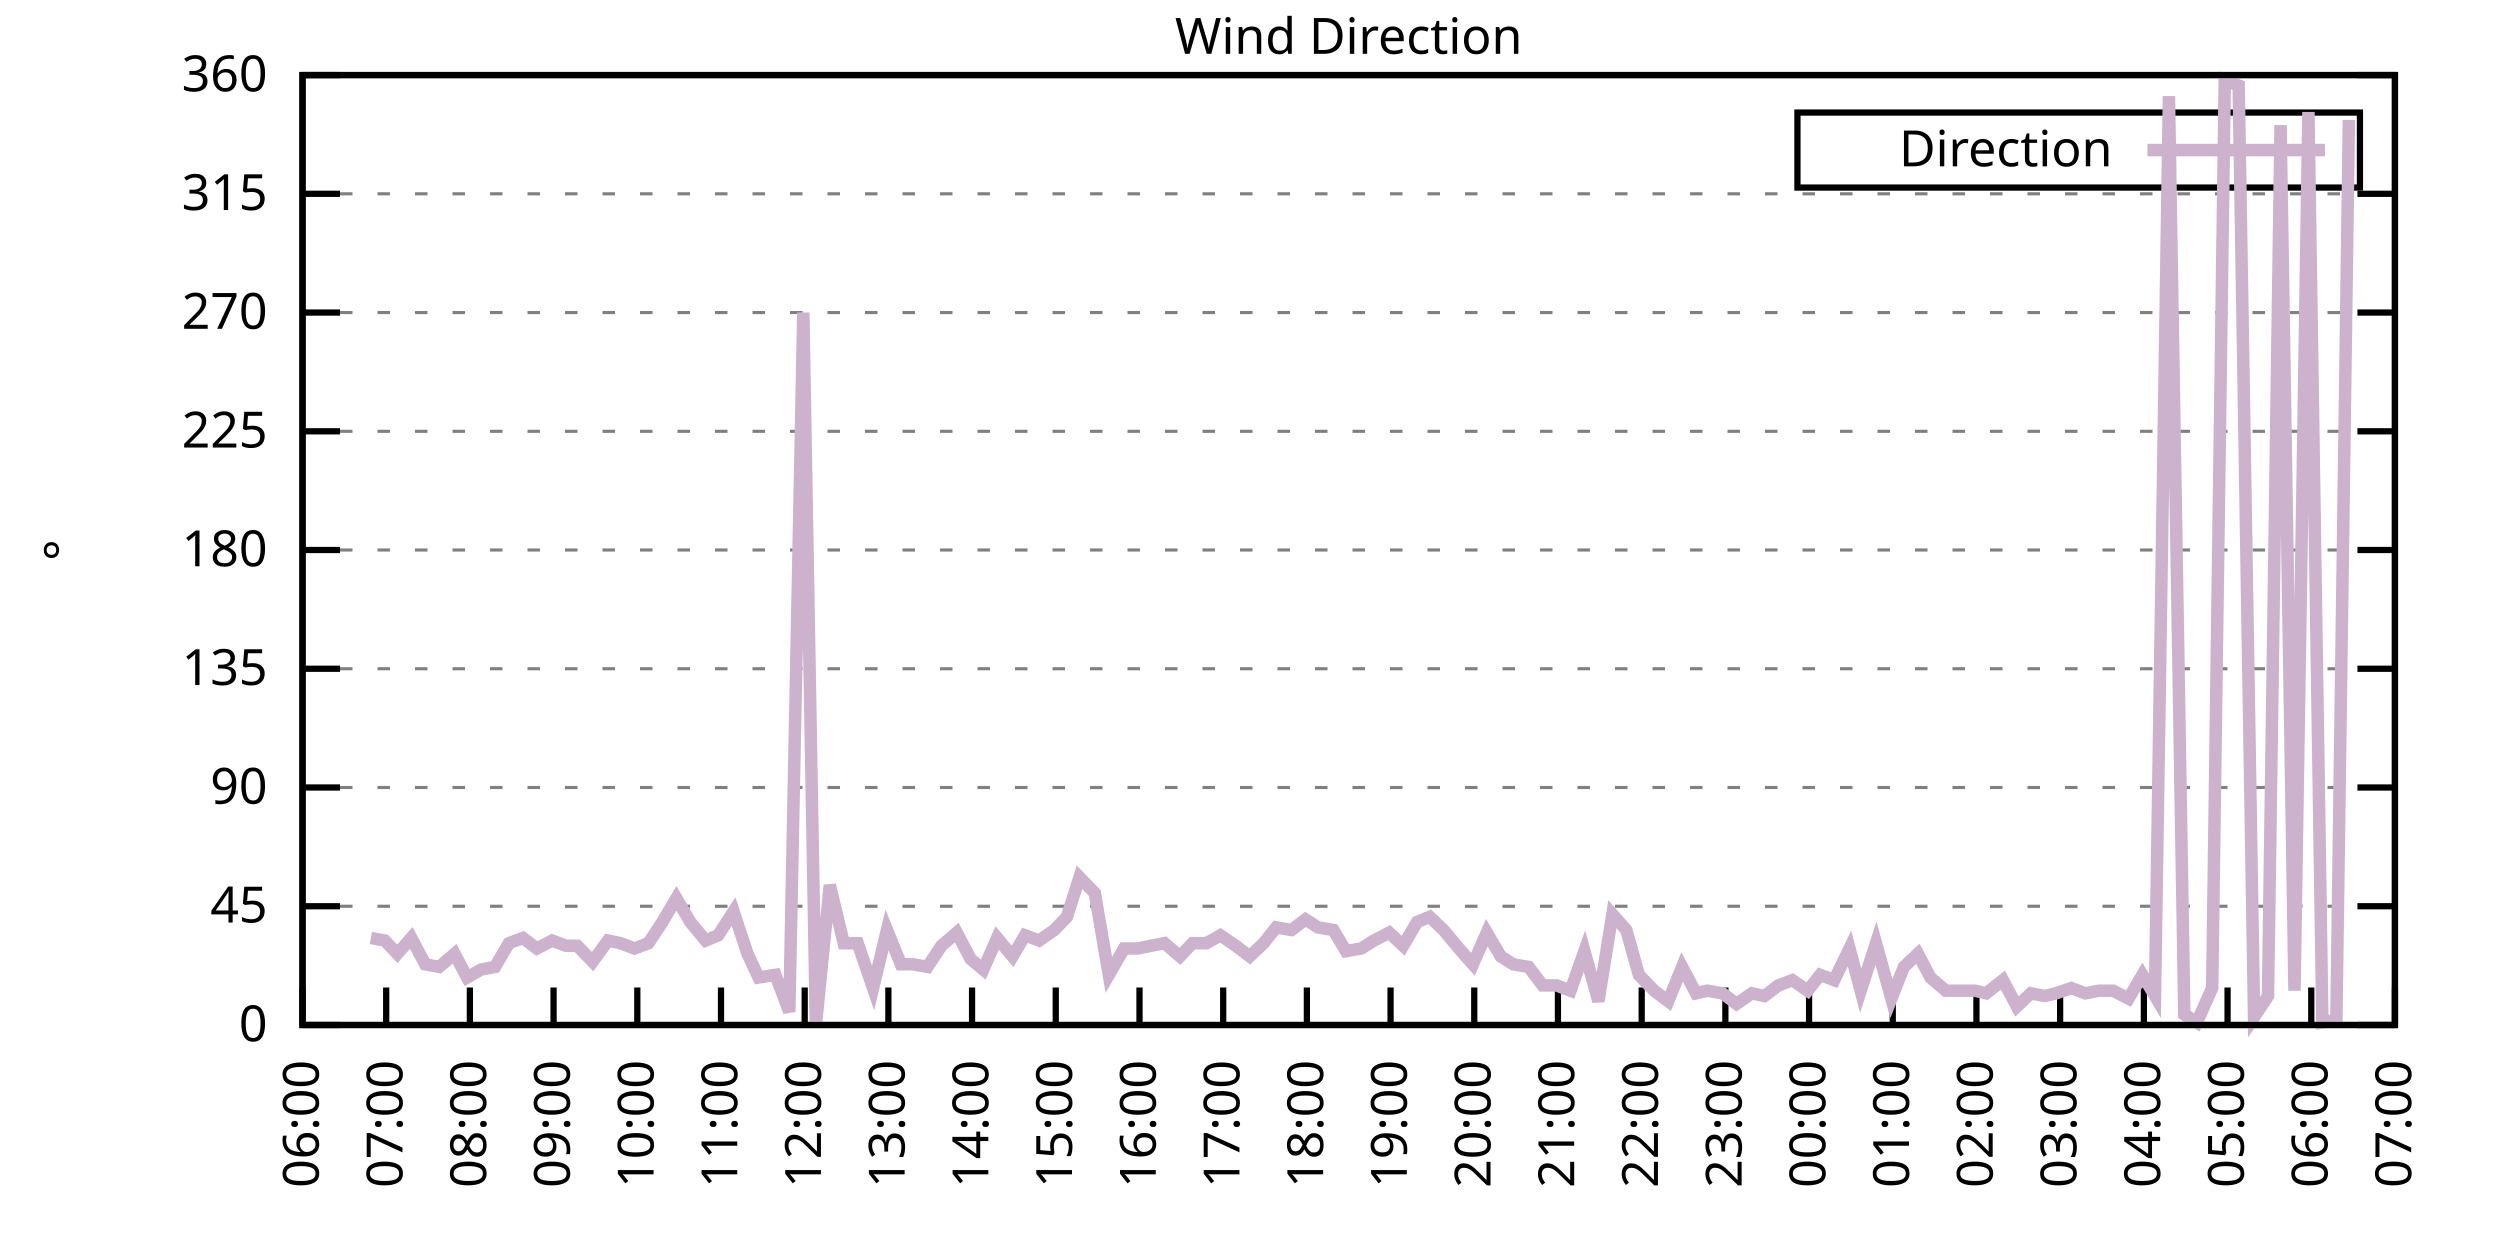
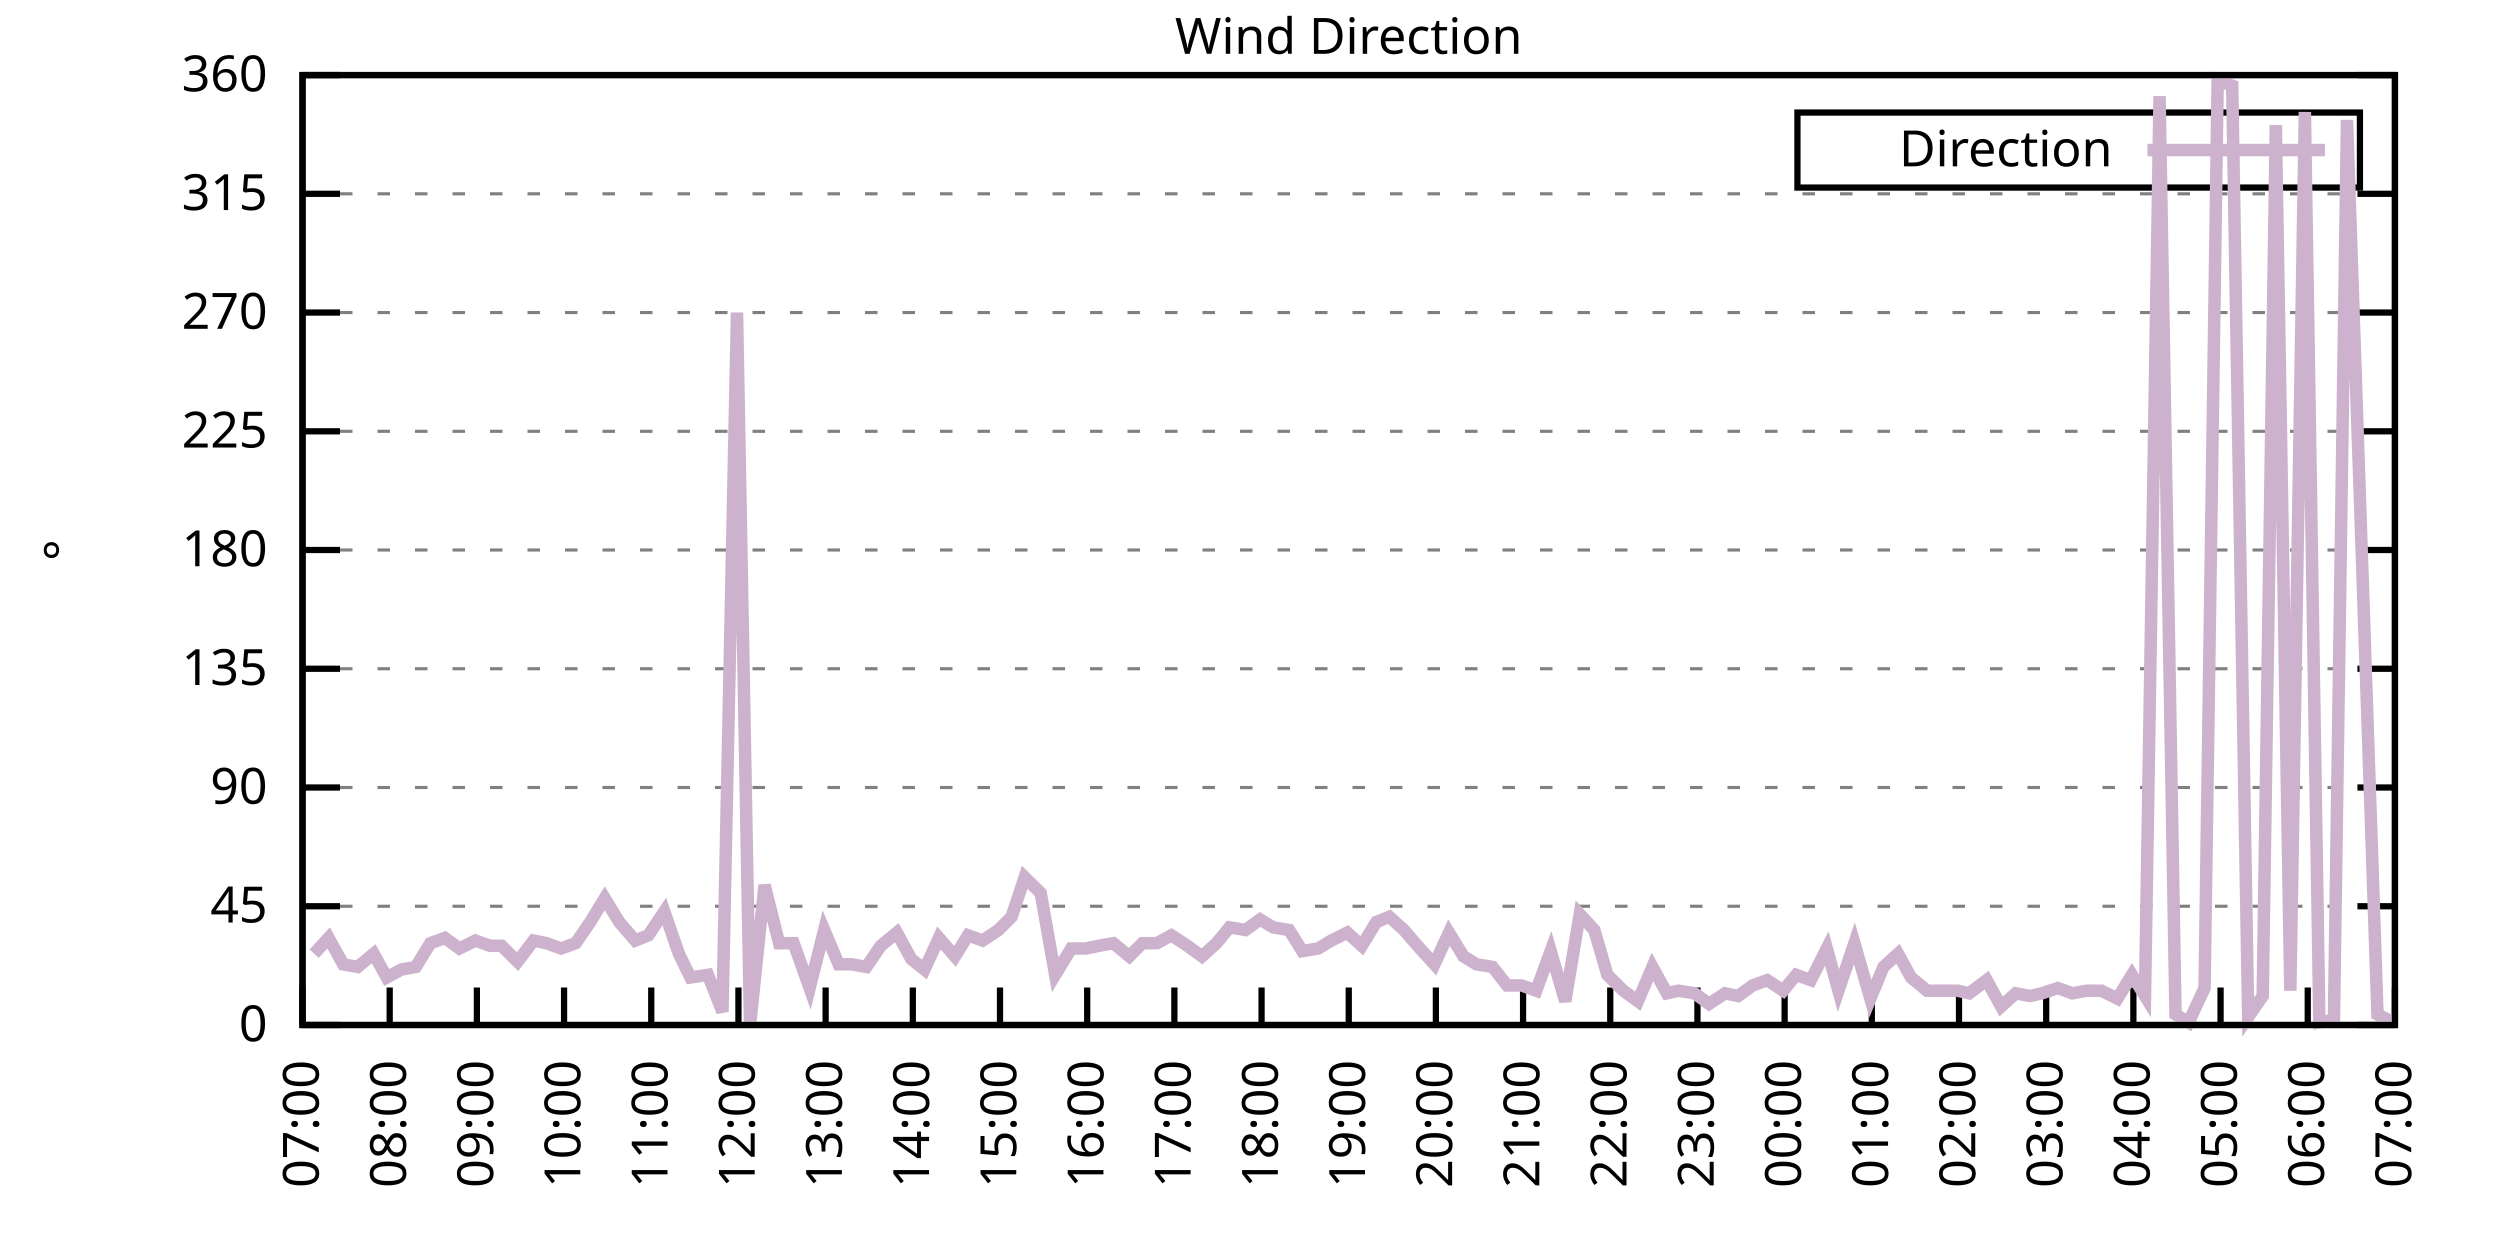
<svg xmlns="http://www.w3.org/2000/svg" xmlns:xlink="http://www.w3.org/1999/xlink" width="400" height="200" viewBox="0 0 400 200">
  <g id="gnuplot_canvas">
    <rect x="0" y="0" width="400" height="200" fill="none" />
    <defs>
      <circle id="gpDot" r="0.5" stroke-width="0.5" stroke="currentColor" />
      <path id="gpPt0" stroke-width="0.333" stroke="currentColor" d="M-1,0 h2 M0,-1 v2" />
      <path id="gpPt1" stroke-width="0.333" stroke="currentColor" d="M-1,-1 L1,1 M1,-1 L-1,1" />
      <path id="gpPt2" stroke-width="0.333" stroke="currentColor" d="M-1,0 L1,0 M0,-1 L0,1 M-1,-1 L1,1 M-1,1 L1,-1" />
      <rect id="gpPt3" stroke-width="0.333" stroke="currentColor" x="-1" y="-1" width="2" height="2" />
      <rect id="gpPt4" stroke-width="0.333" stroke="currentColor" fill="currentColor" x="-1" y="-1" width="2" height="2" />
      <circle id="gpPt5" stroke-width="0.333" stroke="currentColor" cx="0" cy="0" r="1" />
      <use xlink:href="#gpPt5" id="gpPt6" fill="currentColor" stroke="none" />
      <path id="gpPt7" stroke-width="0.333" stroke="currentColor" d="M0,-1.33 L-1.33,0.67 L1.33,0.67 z" />
      <use xlink:href="#gpPt7" id="gpPt8" fill="currentColor" stroke="none" />
      <use xlink:href="#gpPt7" id="gpPt9" stroke="currentColor" transform="rotate(180)" />
      <use xlink:href="#gpPt9" id="gpPt10" fill="currentColor" stroke="none" />
      <use xlink:href="#gpPt3" id="gpPt11" stroke="currentColor" transform="rotate(45)" />
      <use xlink:href="#gpPt11" id="gpPt12" fill="currentColor" stroke="none" />
      <path id="gpPt13" stroke-width="0.333" stroke="currentColor" d="M0,1.330 L1.265,0.411 L0.782,-1.067 L-0.782,-1.076 L-1.265,0.411 z" />
      <use xlink:href="#gpPt13" id="gpPt14" fill="currentColor" stroke="none" />
      <filter id="textbox" filterUnits="objectBoundingBox" x="0" y="0" height="1" width="1">
        <feFlood flood-color="white" flood-opacity="1" result="bgnd" />
        <feComposite in="SourceGraphic" in2="bgnd" operator="atop" />
      </filter>
      <filter id="greybox" filterUnits="objectBoundingBox" x="0" y="0" height="1" width="1">
        <feFlood flood-color="lightgrey" flood-opacity="1" result="grey" />
        <feComposite in="SourceGraphic" in2="grey" operator="atop" />
      </filter>
    </defs>
    <g fill="none" color="white" stroke="currentColor" stroke-width="1.00" stroke-linecap="butt" stroke-linejoin="miter">
</g>
    <g fill="none" color="black" stroke="currentColor" stroke-width="1.00" stroke-linecap="butt" stroke-linejoin="miter">
      <g stroke="none" shape-rendering="crispEdges">
        <polygon fill="rgb(255, 255, 255)" points="48.40,164.00 383.18,164.00 383.18,12.02 48.40,12.02 " />
      </g>
    </g>
    <g fill="none" color="black" stroke="currentColor" stroke-width="1.00" stroke-linecap="butt" stroke-linejoin="miter">
</g>
    <g fill="none" color="black" stroke="black" stroke-width="0.50" stroke-linecap="butt" stroke-linejoin="miter">
</g>
    <g fill="none" color="gray" stroke="currentColor" stroke-width="0.50" stroke-linecap="butt" stroke-linejoin="miter">
      <path stroke="gray" stroke-dasharray="2,4" class="gridline" d="M48.40,164.00 L383.19,164.00  " />
    </g>
    <g fill="none" color="gray" stroke="gray" stroke-width="1.00" stroke-linecap="butt" stroke-linejoin="miter">
</g>
    <g fill="none" color="black" stroke="currentColor" stroke-width="1.00" stroke-linecap="butt" stroke-linejoin="miter">
      <path stroke="black" d="M48.40,164.00 L54.40,164.00 M383.19,164.00 L377.19,164.00  " />
      <g transform="translate(42.80,166.60)" stroke="none" fill="black" font-family="Sans" font-size="8.00" text-anchor="end">
        <text>
          <tspan font-family="Sans"> 0</tspan>
        </text>
      </g>
    </g>
    <g fill="none" color="black" stroke="currentColor" stroke-width="1.00" stroke-linecap="butt" stroke-linejoin="miter">
</g>
    <g fill="none" color="black" stroke="black" stroke-width="0.50" stroke-linecap="butt" stroke-linejoin="miter">
</g>
    <g fill="none" color="gray" stroke="currentColor" stroke-width="0.50" stroke-linecap="butt" stroke-linejoin="miter">
      <path stroke="gray" stroke-dasharray="2,4" class="gridline" d="M48.40,145.00 L383.19,145.00  " />
    </g>
    <g fill="none" color="gray" stroke="gray" stroke-width="1.00" stroke-linecap="butt" stroke-linejoin="miter">
</g>
    <g fill="none" color="black" stroke="currentColor" stroke-width="1.00" stroke-linecap="butt" stroke-linejoin="miter">
      <path stroke="black" d="M48.40,145.00 L54.40,145.00 M383.19,145.00 L377.19,145.00  " />
      <g transform="translate(42.80,147.60)" stroke="none" fill="black" font-family="Sans" font-size="8.00" text-anchor="end">
        <text>
          <tspan font-family="Sans"> 45</tspan>
        </text>
      </g>
    </g>
    <g fill="none" color="black" stroke="currentColor" stroke-width="1.00" stroke-linecap="butt" stroke-linejoin="miter">
</g>
    <g fill="none" color="black" stroke="black" stroke-width="0.50" stroke-linecap="butt" stroke-linejoin="miter">
</g>
    <g fill="none" color="gray" stroke="currentColor" stroke-width="0.50" stroke-linecap="butt" stroke-linejoin="miter">
      <path stroke="gray" stroke-dasharray="2,4" class="gridline" d="M48.40,126.00 L383.19,126.00  " />
    </g>
    <g fill="none" color="gray" stroke="gray" stroke-width="1.00" stroke-linecap="butt" stroke-linejoin="miter">
</g>
    <g fill="none" color="black" stroke="currentColor" stroke-width="1.00" stroke-linecap="butt" stroke-linejoin="miter">
      <path stroke="black" d="M48.40,126.00 L54.40,126.00 M383.19,126.00 L377.19,126.00  " />
      <g transform="translate(42.80,128.60)" stroke="none" fill="black" font-family="Sans" font-size="8.00" text-anchor="end">
        <text>
          <tspan font-family="Sans"> 90</tspan>
        </text>
      </g>
    </g>
    <g fill="none" color="black" stroke="currentColor" stroke-width="1.00" stroke-linecap="butt" stroke-linejoin="miter">
</g>
    <g fill="none" color="black" stroke="black" stroke-width="0.50" stroke-linecap="butt" stroke-linejoin="miter">
</g>
    <g fill="none" color="gray" stroke="currentColor" stroke-width="0.50" stroke-linecap="butt" stroke-linejoin="miter">
      <path stroke="gray" stroke-dasharray="2,4" class="gridline" d="M48.40,107.00 L383.19,107.00  " />
    </g>
    <g fill="none" color="gray" stroke="gray" stroke-width="1.00" stroke-linecap="butt" stroke-linejoin="miter">
</g>
    <g fill="none" color="black" stroke="currentColor" stroke-width="1.00" stroke-linecap="butt" stroke-linejoin="miter">
      <path stroke="black" d="M48.40,107.00 L54.40,107.00 M383.19,107.00 L377.19,107.00  " />
      <g transform="translate(42.80,109.60)" stroke="none" fill="black" font-family="Sans" font-size="8.00" text-anchor="end">
        <text>
          <tspan font-family="Sans"> 135</tspan>
        </text>
      </g>
    </g>
    <g fill="none" color="black" stroke="currentColor" stroke-width="1.00" stroke-linecap="butt" stroke-linejoin="miter">
</g>
    <g fill="none" color="black" stroke="black" stroke-width="0.50" stroke-linecap="butt" stroke-linejoin="miter">
</g>
    <g fill="none" color="gray" stroke="currentColor" stroke-width="0.50" stroke-linecap="butt" stroke-linejoin="miter">
      <path stroke="gray" stroke-dasharray="2,4" class="gridline" d="M48.40,88.00 L383.19,88.00  " />
    </g>
    <g fill="none" color="gray" stroke="gray" stroke-width="1.00" stroke-linecap="butt" stroke-linejoin="miter">
</g>
    <g fill="none" color="black" stroke="currentColor" stroke-width="1.00" stroke-linecap="butt" stroke-linejoin="miter">
      <path stroke="black" d="M48.40,88.00 L54.40,88.00 M383.19,88.00 L377.19,88.00  " />
      <g transform="translate(42.80,90.60)" stroke="none" fill="black" font-family="Sans" font-size="8.00" text-anchor="end">
        <text>
          <tspan font-family="Sans"> 180</tspan>
        </text>
      </g>
    </g>
    <g fill="none" color="black" stroke="currentColor" stroke-width="1.00" stroke-linecap="butt" stroke-linejoin="miter">
</g>
    <g fill="none" color="black" stroke="black" stroke-width="0.50" stroke-linecap="butt" stroke-linejoin="miter">
</g>
    <g fill="none" color="gray" stroke="currentColor" stroke-width="0.50" stroke-linecap="butt" stroke-linejoin="miter">
      <path stroke="gray" stroke-dasharray="2,4" class="gridline" d="M48.40,69.01 L383.19,69.01  " />
    </g>
    <g fill="none" color="gray" stroke="gray" stroke-width="1.00" stroke-linecap="butt" stroke-linejoin="miter">
</g>
    <g fill="none" color="black" stroke="currentColor" stroke-width="1.00" stroke-linecap="butt" stroke-linejoin="miter">
      <path stroke="black" d="M48.40,69.01 L54.40,69.01 M383.19,69.01 L377.19,69.01  " />
      <g transform="translate(42.80,71.61)" stroke="none" fill="black" font-family="Sans" font-size="8.00" text-anchor="end">
        <text>
          <tspan font-family="Sans"> 225</tspan>
        </text>
      </g>
    </g>
    <g fill="none" color="black" stroke="currentColor" stroke-width="1.00" stroke-linecap="butt" stroke-linejoin="miter">
</g>
    <g fill="none" color="black" stroke="black" stroke-width="0.50" stroke-linecap="butt" stroke-linejoin="miter">
</g>
    <g fill="none" color="gray" stroke="currentColor" stroke-width="0.50" stroke-linecap="butt" stroke-linejoin="miter">
      <path stroke="gray" stroke-dasharray="2,4" class="gridline" d="M48.40,50.01 L383.19,50.01  " />
    </g>
    <g fill="none" color="gray" stroke="gray" stroke-width="1.00" stroke-linecap="butt" stroke-linejoin="miter">
</g>
    <g fill="none" color="black" stroke="currentColor" stroke-width="1.00" stroke-linecap="butt" stroke-linejoin="miter">
      <path stroke="black" d="M48.40,50.01 L54.40,50.01 M383.19,50.01 L377.19,50.01  " />
      <g transform="translate(42.80,52.61)" stroke="none" fill="black" font-family="Sans" font-size="8.00" text-anchor="end">
        <text>
          <tspan font-family="Sans"> 270</tspan>
        </text>
      </g>
    </g>
    <g fill="none" color="black" stroke="currentColor" stroke-width="1.00" stroke-linecap="butt" stroke-linejoin="miter">
</g>
    <g fill="none" color="black" stroke="black" stroke-width="0.50" stroke-linecap="butt" stroke-linejoin="miter">
</g>
    <g fill="none" color="gray" stroke="currentColor" stroke-width="0.50" stroke-linecap="butt" stroke-linejoin="miter">
      <path stroke="gray" stroke-dasharray="2,4" class="gridline" d="M48.40,31.01 L383.19,31.01  " />
    </g>
    <g fill="none" color="gray" stroke="gray" stroke-width="1.00" stroke-linecap="butt" stroke-linejoin="miter">
</g>
    <g fill="none" color="black" stroke="currentColor" stroke-width="1.00" stroke-linecap="butt" stroke-linejoin="miter">
      <path stroke="black" d="M48.40,31.01 L54.40,31.01 M383.19,31.01 L377.19,31.01  " />
      <g transform="translate(42.80,33.61)" stroke="none" fill="black" font-family="Sans" font-size="8.00" text-anchor="end">
        <text>
          <tspan font-family="Sans"> 315</tspan>
        </text>
      </g>
    </g>
    <g fill="none" color="black" stroke="currentColor" stroke-width="1.00" stroke-linecap="butt" stroke-linejoin="miter">
</g>
    <g fill="none" color="black" stroke="black" stroke-width="0.50" stroke-linecap="butt" stroke-linejoin="miter">
</g>
    <g fill="none" color="gray" stroke="currentColor" stroke-width="0.50" stroke-linecap="butt" stroke-linejoin="miter">
      <path stroke="gray" stroke-dasharray="2,4" class="gridline" d="M48.40,12.01 L383.19,12.01  " />
    </g>
    <g fill="none" color="gray" stroke="gray" stroke-width="1.00" stroke-linecap="butt" stroke-linejoin="miter">
</g>
    <g fill="none" color="black" stroke="currentColor" stroke-width="1.00" stroke-linecap="butt" stroke-linejoin="miter">
      <path stroke="black" d="M48.40,12.01 L54.40,12.01 M383.19,12.01 L377.19,12.01  " />
      <g transform="translate(42.80,14.61)" stroke="none" fill="black" font-family="Sans" font-size="8.00" text-anchor="end">
        <text>
          <tspan font-family="Sans"> 360</tspan>
        </text>
      </g>
    </g>
    <g fill="none" color="black" stroke="currentColor" stroke-width="1.00" stroke-linecap="butt" stroke-linejoin="miter">
      <path stroke="black" d="M48.40,164.00 L48.40,158.00  " />
      <g transform="translate(51.00,169.60) rotate(270.00)" stroke="none" fill="black" font-family="Sans" font-size="8.00" text-anchor="end">
        <text>
-           <tspan font-family="Sans">06:00</tspan>
-         </text>
-       </g>
-     </g>
-     <g fill="none" color="black" stroke="currentColor" stroke-width="1.00" stroke-linecap="butt" stroke-linejoin="miter">
-       <path stroke="black" d="M61.79,164.00 L61.79,158.00  " />
-       <g transform="translate(64.39,169.60) rotate(270.00)" stroke="none" fill="black" font-family="Sans" font-size="8.00" text-anchor="end">
-         <text>
          <tspan font-family="Sans">07:00</tspan>
        </text>
      </g>
    </g>
    <g fill="none" color="black" stroke="currentColor" stroke-width="1.00" stroke-linecap="butt" stroke-linejoin="miter">
-       <path stroke="black" d="M75.18,164.00 L75.18,158.00  " />
-       <g transform="translate(77.78,169.60) rotate(270.00)" stroke="none" fill="black" font-family="Sans" font-size="8.00" text-anchor="end">
+       <path stroke="black" d="M62.35,164.00 L62.35,158.00  " />
+       <g transform="translate(64.95,169.60) rotate(270.00)" stroke="none" fill="black" font-family="Sans" font-size="8.00" text-anchor="end">
        <text>
          <tspan font-family="Sans">08:00</tspan>
        </text>
      </g>
    </g>
    <g fill="none" color="black" stroke="currentColor" stroke-width="1.00" stroke-linecap="butt" stroke-linejoin="miter">
-       <path stroke="black" d="M88.57,164.00 L88.57,158.00  " />
-       <g transform="translate(91.17,169.60) rotate(270.00)" stroke="none" fill="black" font-family="Sans" font-size="8.00" text-anchor="end">
+       <path stroke="black" d="M76.30,164.00 L76.30,158.00  " />
+       <g transform="translate(78.90,169.60) rotate(270.00)" stroke="none" fill="black" font-family="Sans" font-size="8.00" text-anchor="end">
        <text>
          <tspan font-family="Sans">09:00</tspan>
        </text>
      </g>
    </g>
    <g fill="none" color="black" stroke="currentColor" stroke-width="1.00" stroke-linecap="butt" stroke-linejoin="miter">
-       <path stroke="black" d="M101.97,164.00 L101.97,158.00  " />
-       <g transform="translate(104.57,169.60) rotate(270.00)" stroke="none" fill="black" font-family="Sans" font-size="8.00" text-anchor="end">
+       <path stroke="black" d="M90.25,164.00 L90.25,158.00  " />
+       <g transform="translate(92.85,169.60) rotate(270.00)" stroke="none" fill="black" font-family="Sans" font-size="8.00" text-anchor="end">
        <text>
          <tspan font-family="Sans">10:00</tspan>
        </text>
      </g>
    </g>
    <g fill="none" color="black" stroke="currentColor" stroke-width="1.00" stroke-linecap="butt" stroke-linejoin="miter">
-       <path stroke="black" d="M115.36,164.00 L115.36,158.00  " />
-       <g transform="translate(117.96,169.60) rotate(270.00)" stroke="none" fill="black" font-family="Sans" font-size="8.00" text-anchor="end">
+       <path stroke="black" d="M104.20,164.00 L104.20,158.00  " />
+       <g transform="translate(106.80,169.60) rotate(270.00)" stroke="none" fill="black" font-family="Sans" font-size="8.00" text-anchor="end">
        <text>
          <tspan font-family="Sans">11:00</tspan>
        </text>
      </g>
    </g>
    <g fill="none" color="black" stroke="currentColor" stroke-width="1.00" stroke-linecap="butt" stroke-linejoin="miter">
-       <path stroke="black" d="M128.75,164.00 L128.75,158.00  " />
-       <g transform="translate(131.35,169.60) rotate(270.00)" stroke="none" fill="black" font-family="Sans" font-size="8.00" text-anchor="end">
+       <path stroke="black" d="M118.15,164.00 L118.15,158.00  " />
+       <g transform="translate(120.75,169.60) rotate(270.00)" stroke="none" fill="black" font-family="Sans" font-size="8.00" text-anchor="end">
        <text>
          <tspan font-family="Sans">12:00</tspan>
        </text>
      </g>
    </g>
    <g fill="none" color="black" stroke="currentColor" stroke-width="1.00" stroke-linecap="butt" stroke-linejoin="miter">
-       <path stroke="black" d="M142.14,164.00 L142.14,158.00  " />
-       <g transform="translate(144.74,169.60) rotate(270.00)" stroke="none" fill="black" font-family="Sans" font-size="8.00" text-anchor="end">
+       <path stroke="black" d="M132.10,164.00 L132.10,158.00  " />
+       <g transform="translate(134.70,169.60) rotate(270.00)" stroke="none" fill="black" font-family="Sans" font-size="8.00" text-anchor="end">
        <text>
          <tspan font-family="Sans">13:00</tspan>
        </text>
      </g>
    </g>
    <g fill="none" color="black" stroke="currentColor" stroke-width="1.00" stroke-linecap="butt" stroke-linejoin="miter">
-       <path stroke="black" d="M155.53,164.00 L155.53,158.00  " />
-       <g transform="translate(158.13,169.60) rotate(270.00)" stroke="none" fill="black" font-family="Sans" font-size="8.00" text-anchor="end">
+       <path stroke="black" d="M146.05,164.00 L146.05,158.00  " />
+       <g transform="translate(148.65,169.60) rotate(270.00)" stroke="none" fill="black" font-family="Sans" font-size="8.00" text-anchor="end">
        <text>
          <tspan font-family="Sans">14:00</tspan>
        </text>
      </g>
    </g>
    <g fill="none" color="black" stroke="currentColor" stroke-width="1.00" stroke-linecap="butt" stroke-linejoin="miter">
-       <path stroke="black" d="M168.92,164.00 L168.92,158.00  " />
-       <g transform="translate(171.52,169.60) rotate(270.00)" stroke="none" fill="black" font-family="Sans" font-size="8.00" text-anchor="end">
+       <path stroke="black" d="M160.00,164.00 L160.00,158.00  " />
+       <g transform="translate(162.60,169.60) rotate(270.00)" stroke="none" fill="black" font-family="Sans" font-size="8.00" text-anchor="end">
        <text>
          <tspan font-family="Sans">15:00</tspan>
        </text>
      </g>
    </g>
    <g fill="none" color="black" stroke="currentColor" stroke-width="1.00" stroke-linecap="butt" stroke-linejoin="miter">
-       <path stroke="black" d="M182.32,164.00 L182.32,158.00  " />
-       <g transform="translate(184.92,169.60) rotate(270.00)" stroke="none" fill="black" font-family="Sans" font-size="8.00" text-anchor="end">
+       <path stroke="black" d="M173.95,164.00 L173.95,158.00  " />
+       <g transform="translate(176.55,169.60) rotate(270.00)" stroke="none" fill="black" font-family="Sans" font-size="8.00" text-anchor="end">
        <text>
          <tspan font-family="Sans">16:00</tspan>
        </text>
      </g>
    </g>
    <g fill="none" color="black" stroke="currentColor" stroke-width="1.00" stroke-linecap="butt" stroke-linejoin="miter">
-       <path stroke="black" d="M195.71,164.00 L195.71,158.00  " />
-       <g transform="translate(198.31,169.60) rotate(270.00)" stroke="none" fill="black" font-family="Sans" font-size="8.00" text-anchor="end">
+       <path stroke="black" d="M187.90,164.00 L187.90,158.00  " />
+       <g transform="translate(190.50,169.60) rotate(270.00)" stroke="none" fill="black" font-family="Sans" font-size="8.00" text-anchor="end">
        <text>
          <tspan font-family="Sans">17:00</tspan>
        </text>
      </g>
    </g>
    <g fill="none" color="black" stroke="currentColor" stroke-width="1.00" stroke-linecap="butt" stroke-linejoin="miter">
-       <path stroke="black" d="M209.10,164.00 L209.10,158.00  " />
-       <g transform="translate(211.70,169.60) rotate(270.00)" stroke="none" fill="black" font-family="Sans" font-size="8.00" text-anchor="end">
+       <path stroke="black" d="M201.85,164.00 L201.85,158.00  " />
+       <g transform="translate(204.45,169.60) rotate(270.00)" stroke="none" fill="black" font-family="Sans" font-size="8.00" text-anchor="end">
        <text>
          <tspan font-family="Sans">18:00</tspan>
        </text>
      </g>
    </g>
    <g fill="none" color="black" stroke="currentColor" stroke-width="1.00" stroke-linecap="butt" stroke-linejoin="miter">
-       <path stroke="black" d="M222.49,164.00 L222.49,158.00  " />
-       <g transform="translate(225.09,169.60) rotate(270.00)" stroke="none" fill="black" font-family="Sans" font-size="8.00" text-anchor="end">
+       <path stroke="black" d="M215.80,164.00 L215.80,158.00  " />
+       <g transform="translate(218.40,169.60) rotate(270.00)" stroke="none" fill="black" font-family="Sans" font-size="8.00" text-anchor="end">
        <text>
          <tspan font-family="Sans">19:00</tspan>
        </text>
      </g>
    </g>
    <g fill="none" color="black" stroke="currentColor" stroke-width="1.00" stroke-linecap="butt" stroke-linejoin="miter">
-       <path stroke="black" d="M235.88,164.00 L235.88,158.00  " />
-       <g transform="translate(238.48,169.60) rotate(270.00)" stroke="none" fill="black" font-family="Sans" font-size="8.00" text-anchor="end">
+       <path stroke="black" d="M229.74,164.00 L229.74,158.00  " />
+       <g transform="translate(232.34,169.60) rotate(270.00)" stroke="none" fill="black" font-family="Sans" font-size="8.00" text-anchor="end">
        <text>
          <tspan font-family="Sans">20:00</tspan>
        </text>
      </g>
    </g>
    <g fill="none" color="black" stroke="currentColor" stroke-width="1.00" stroke-linecap="butt" stroke-linejoin="miter">
-       <path stroke="black" d="M249.27,164.00 L249.27,158.00  " />
-       <g transform="translate(251.87,169.60) rotate(270.00)" stroke="none" fill="black" font-family="Sans" font-size="8.00" text-anchor="end">
+       <path stroke="black" d="M243.69,164.00 L243.69,158.00  " />
+       <g transform="translate(246.29,169.60) rotate(270.00)" stroke="none" fill="black" font-family="Sans" font-size="8.00" text-anchor="end">
        <text>
          <tspan font-family="Sans">21:00</tspan>
        </text>
      </g>
    </g>
    <g fill="none" color="black" stroke="currentColor" stroke-width="1.00" stroke-linecap="butt" stroke-linejoin="miter">
-       <path stroke="black" d="M262.67,164.00 L262.67,158.00  " />
-       <g transform="translate(265.27,169.60) rotate(270.00)" stroke="none" fill="black" font-family="Sans" font-size="8.00" text-anchor="end">
+       <path stroke="black" d="M257.64,164.00 L257.64,158.00  " />
+       <g transform="translate(260.24,169.60) rotate(270.00)" stroke="none" fill="black" font-family="Sans" font-size="8.00" text-anchor="end">
        <text>
          <tspan font-family="Sans">22:00</tspan>
        </text>
      </g>
    </g>
    <g fill="none" color="black" stroke="currentColor" stroke-width="1.00" stroke-linecap="butt" stroke-linejoin="miter">
-       <path stroke="black" d="M276.06,164.00 L276.06,158.00  " />
-       <g transform="translate(278.66,169.60) rotate(270.00)" stroke="none" fill="black" font-family="Sans" font-size="8.00" text-anchor="end">
+       <path stroke="black" d="M271.59,164.00 L271.59,158.00  " />
+       <g transform="translate(274.19,169.60) rotate(270.00)" stroke="none" fill="black" font-family="Sans" font-size="8.00" text-anchor="end">
        <text>
          <tspan font-family="Sans">23:00</tspan>
        </text>
      </g>
    </g>
    <g fill="none" color="black" stroke="currentColor" stroke-width="1.00" stroke-linecap="butt" stroke-linejoin="miter">
-       <path stroke="black" d="M289.45,164.00 L289.45,158.00  " />
-       <g transform="translate(292.05,169.60) rotate(270.00)" stroke="none" fill="black" font-family="Sans" font-size="8.00" text-anchor="end">
+       <path stroke="black" d="M285.54,164.00 L285.54,158.00  " />
+       <g transform="translate(288.14,169.60) rotate(270.00)" stroke="none" fill="black" font-family="Sans" font-size="8.00" text-anchor="end">
        <text>
          <tspan font-family="Sans">00:00</tspan>
        </text>
      </g>
    </g>
    <g fill="none" color="black" stroke="currentColor" stroke-width="1.00" stroke-linecap="butt" stroke-linejoin="miter">
-       <path stroke="black" d="M302.84,164.00 L302.84,158.00  " />
-       <g transform="translate(305.44,169.60) rotate(270.00)" stroke="none" fill="black" font-family="Sans" font-size="8.00" text-anchor="end">
+       <path stroke="black" d="M299.49,164.00 L299.49,158.00  " />
+       <g transform="translate(302.09,169.60) rotate(270.00)" stroke="none" fill="black" font-family="Sans" font-size="8.00" text-anchor="end">
        <text>
          <tspan font-family="Sans">01:00</tspan>
        </text>
      </g>
    </g>
    <g fill="none" color="black" stroke="currentColor" stroke-width="1.00" stroke-linecap="butt" stroke-linejoin="miter">
-       <path stroke="black" d="M316.23,164.00 L316.23,158.00  " />
-       <g transform="translate(318.83,169.60) rotate(270.00)" stroke="none" fill="black" font-family="Sans" font-size="8.00" text-anchor="end">
+       <path stroke="black" d="M313.44,164.00 L313.44,158.00  " />
+       <g transform="translate(316.04,169.60) rotate(270.00)" stroke="none" fill="black" font-family="Sans" font-size="8.00" text-anchor="end">
        <text>
          <tspan font-family="Sans">02:00</tspan>
        </text>
      </g>
    </g>
    <g fill="none" color="black" stroke="currentColor" stroke-width="1.00" stroke-linecap="butt" stroke-linejoin="miter">
-       <path stroke="black" d="M329.62,164.00 L329.62,158.00  " />
-       <g transform="translate(332.22,169.60) rotate(270.00)" stroke="none" fill="black" font-family="Sans" font-size="8.00" text-anchor="end">
+       <path stroke="black" d="M327.39,164.00 L327.39,158.00  " />
+       <g transform="translate(329.99,169.60) rotate(270.00)" stroke="none" fill="black" font-family="Sans" font-size="8.00" text-anchor="end">
        <text>
          <tspan font-family="Sans">03:00</tspan>
        </text>
      </g>
    </g>
    <g fill="none" color="black" stroke="currentColor" stroke-width="1.00" stroke-linecap="butt" stroke-linejoin="miter">
-       <path stroke="black" d="M343.02,164.00 L343.02,158.00  " />
-       <g transform="translate(345.62,169.60) rotate(270.00)" stroke="none" fill="black" font-family="Sans" font-size="8.00" text-anchor="end">
+       <path stroke="black" d="M341.34,164.00 L341.34,158.00  " />
+       <g transform="translate(343.94,169.60) rotate(270.00)" stroke="none" fill="black" font-family="Sans" font-size="8.00" text-anchor="end">
        <text>
          <tspan font-family="Sans">04:00</tspan>
        </text>
      </g>
    </g>
    <g fill="none" color="black" stroke="currentColor" stroke-width="1.00" stroke-linecap="butt" stroke-linejoin="miter">
-       <path stroke="black" d="M356.41,164.00 L356.41,158.00  " />
-       <g transform="translate(359.01,169.60) rotate(270.00)" stroke="none" fill="black" font-family="Sans" font-size="8.00" text-anchor="end">
+       <path stroke="black" d="M355.29,164.00 L355.29,158.00  " />
+       <g transform="translate(357.89,169.60) rotate(270.00)" stroke="none" fill="black" font-family="Sans" font-size="8.00" text-anchor="end">
        <text>
          <tspan font-family="Sans">05:00</tspan>
        </text>
      </g>
    </g>
    <g fill="none" color="black" stroke="currentColor" stroke-width="1.00" stroke-linecap="butt" stroke-linejoin="miter">
-       <path stroke="black" d="M369.80,164.00 L369.80,158.00  " />
-       <g transform="translate(372.40,169.60) rotate(270.00)" stroke="none" fill="black" font-family="Sans" font-size="8.00" text-anchor="end">
+       <path stroke="black" d="M369.24,164.00 L369.24,158.00  " />
+       <g transform="translate(371.84,169.60) rotate(270.00)" stroke="none" fill="black" font-family="Sans" font-size="8.00" text-anchor="end">
        <text>
          <tspan font-family="Sans">06:00</tspan>
        </text>
      </g>
    </g>
    <g fill="none" color="black" stroke="currentColor" stroke-width="1.00" stroke-linecap="butt" stroke-linejoin="miter">
      <path stroke="black" d="M383.19,164.00 L383.19,158.00  " />
      <g transform="translate(385.79,169.60) rotate(270.00)" stroke="none" fill="black" font-family="Sans" font-size="8.00" text-anchor="end">
        <text>
          <tspan font-family="Sans">07:00</tspan>
        </text>
      </g>
    </g>
    <g fill="none" color="black" stroke="currentColor" stroke-width="1.00" stroke-linecap="butt" stroke-linejoin="miter">
</g>
    <g fill="none" color="black" stroke="currentColor" stroke-width="1.00" stroke-linecap="butt" stroke-linejoin="miter">
      <path stroke="black" d="M48.40,12.01 L48.40,164.00 L383.19,164.00 L383.19,12.01 L48.40,12.01 Z  " />
    </g>
    <g fill="none" color="black" stroke="currentColor" stroke-width="1.00" stroke-linecap="butt" stroke-linejoin="miter">
</g>
    <g fill="none" color="black" stroke="currentColor" stroke-width="1.00" stroke-linecap="butt" stroke-linejoin="miter">
      <path stroke="black" d="M287.59,30.01 L287.59,18.01 L377.59,18.01 L377.59,30.01 L287.59,30.01 Z  " />
    </g>
    <g id="Wind_direction_plot_1">
      <g fill="none" color="white" stroke="black" stroke-width="2.00" stroke-linecap="butt" stroke-linejoin="miter">
</g>
      <g fill="none" color="black" stroke="currentColor" stroke-width="2.00" stroke-linecap="butt" stroke-linejoin="miter">
        <g transform="translate(337.99,26.61)" stroke="none" fill="black" font-family="Sans" font-size="8.00" text-anchor="end">
          <text>
            <tspan font-family="Sans">Direction</tspan>
          </text>
        </g>
      </g>
      <g fill="none" color="black" stroke="currentColor" stroke-width="2.00" stroke-linecap="butt" stroke-linejoin="miter">
-         <path stroke="rgb(204, 178, 204)" d="M343.59,24.01 L371.99,24.01 M59.34,150.07 L61.57,150.49 L63.58,152.60 L65.81,150.07 L68.04,154.29 L70.27,154.71   L72.73,152.60 L74.74,156.40 L76.97,155.13 L79.20,154.71 L81.43,150.91 L83.66,150.07 L85.90,151.76 L88.35,150.49   L90.58,151.33 L92.37,151.33 L94.82,153.87 L97.28,150.49 L99.29,150.91 L101.52,151.76 L103.75,150.91 L105.98,147.53   L108.22,143.73 L110.45,147.53 L112.90,150.49 L114.91,149.65 L117.37,145.85 L119.60,152.60 L121.38,156.40 L124.06,155.98   L126.29,161.89 L128.53,50.01 L130.54,164.00 L132.77,141.62 L135.00,150.91 L137.23,150.91 L139.69,158.09 L141.92,148.80   L144.15,154.29 L146.16,154.29 L148.39,154.71 L150.62,151.33 L153.08,149.22 L155.31,153.45 L157.32,155.13 L159.55,150.07   L162.01,153.02 L164.01,149.65 L166.25,150.49 L168.70,148.80 L170.71,146.69 L172.72,140.36 L175.17,142.89 L177.41,155.98   L179.86,151.76 L182.09,151.76 L184.10,151.33 L186.33,150.91 L188.79,153.02 L190.80,150.91 L193.03,150.91 L195.26,149.65   L197.72,151.33 L199.95,153.02 L202.18,150.91 L204.19,148.38 L206.64,148.80 L208.88,147.11 L210.88,148.38 L213.34,148.80   L215.35,152.18 L217.80,151.76 L219.81,150.49 L222.27,149.22 L224.50,151.33 L226.73,147.53 L228.74,146.69 L230.97,148.80   L233.43,151.76 L235.66,154.29 L237.89,149.22 L240.12,153.02 L242.13,154.29 L244.59,154.71 L246.82,157.67 L249.05,157.67   L251.28,158.51 L253.51,152.18 L255.75,160.20 L257.98,146.27 L260.21,148.80 L262.22,155.98 L264.67,158.51 L266.91,160.20   L269.14,154.71 L271.37,158.93 L273.16,158.51 L275.61,158.93 L277.84,160.62 L280.30,158.93 L282.31,159.36 L284.54,157.67   L286.77,156.82 L289.23,158.51 L291.23,155.98 L293.47,156.82 L295.92,151.76 L297.71,158.51 L300.16,150.91 L302.62,159.78   L304.63,154.71 L306.86,152.60 L308.87,156.40 L311.32,158.51 L313.78,158.51 L316.01,158.51 L317.79,158.93 L320.47,156.82   L322.70,161.04 L324.94,158.93 L327.17,159.36 L328.95,158.93 L331.41,158.09 L333.64,158.93 L335.87,158.51 L338.10,158.51   L340.56,159.78 L342.79,155.98 L344.80,159.36 L347.03,15.39 L349.49,162.31 L351.50,163.58 L353.95,158.09 L355.96,12.85   L358.19,13.70 L360.65,162.73 L362.88,159.36 L364.89,20.03 L367.12,158.51 L369.35,17.92 L371.58,163.58 L373.82,163.16   L375.82,19.19  " />
+         <path stroke="rgb(204, 178, 204)" d="M343.59,24.01 L371.99,24.01 M50.26,152.60 L52.58,150.07 L54.91,154.29 L57.23,154.71 L59.79,152.60 L61.88,156.40   L64.21,155.13 L66.53,154.71 L68.86,150.91 L71.18,150.07 L73.51,151.76 L76.07,150.49 L78.39,151.33 L80.25,151.33   L82.81,153.87 L85.37,150.49 L87.46,150.91 L89.78,151.76 L92.11,150.91 L94.43,147.53 L96.76,143.73 L99.08,147.53   L101.64,150.49 L103.73,149.65 L106.29,145.85 L108.62,152.60 L110.48,156.40 L113.27,155.98 L115.59,161.89 L117.92,50.01   L120.01,164.00 L122.33,141.62 L124.66,150.91 L126.98,150.91 L129.54,158.09 L131.87,148.80 L134.19,154.29 L136.28,154.29   L138.61,154.71 L140.93,151.33 L143.49,149.22 L145.81,153.45 L147.91,155.13 L150.23,150.07 L152.79,153.02 L154.88,149.65   L157.21,150.49 L159.76,148.80 L161.86,146.69 L163.95,140.36 L166.51,142.89 L168.83,155.98 L171.39,151.76 L173.71,151.76   L175.81,151.33 L178.13,150.91 L180.69,153.02 L182.78,150.91 L185.11,150.91 L187.43,149.65 L189.99,151.33 L192.31,153.02   L194.64,150.91 L196.73,148.38 L199.29,148.80 L201.61,147.11 L203.71,148.38 L206.26,148.80 L208.36,152.18 L210.91,151.76   L213.01,150.49 L215.56,149.22 L217.89,151.33 L220.21,147.53 L222.30,146.69 L224.63,148.80 L227.19,151.76 L229.51,154.29   L231.84,149.22 L234.16,153.02 L236.25,154.29 L238.81,154.71 L241.14,157.67 L243.46,157.67 L245.79,158.51 L248.11,152.18   L250.44,160.20 L252.76,146.27 L255.09,148.80 L257.18,155.98 L259.74,158.51 L262.06,160.20 L264.39,154.71 L266.71,158.93   L268.57,158.51 L271.13,158.93 L273.45,160.62 L276.01,158.93 L278.10,159.36 L280.43,157.67 L282.75,156.82 L285.31,158.51   L287.40,155.98 L289.73,156.82 L292.29,151.76 L294.15,158.51 L296.70,150.91 L299.26,159.78 L301.35,154.71 L303.68,152.60   L305.77,156.40 L308.33,158.51 L310.88,158.51 L313.21,158.51 L315.07,158.93 L317.86,156.82 L320.18,161.04 L322.51,158.93   L324.83,159.36 L326.69,158.93 L329.25,158.09 L331.58,158.93 L333.90,158.51 L336.23,158.51 L338.78,159.78 L341.11,155.98   L343.20,159.36 L345.53,15.39 L348.08,162.31 L350.18,163.58 L352.73,158.09 L354.83,12.85 L357.15,13.70 L359.71,162.73   L362.03,159.36 L364.13,20.03 L366.45,158.51 L368.78,17.92 L371.10,163.58 L373.43,163.16 L375.52,19.19 L380.40,162.31   L382.96,163.58  " />
      </g>
    </g>
    <g fill="none" color="black" stroke="currentColor" stroke-width="2.00" stroke-linecap="butt" stroke-linejoin="miter">
</g>
    <g fill="none" color="black" stroke="black" stroke-width="1.00" stroke-linecap="butt" stroke-linejoin="miter">
</g>
    <g fill="none" color="black" stroke="currentColor" stroke-width="1.00" stroke-linecap="butt" stroke-linejoin="miter">
      <path stroke="black" d="M48.40,12.01 L48.40,164.00 L383.19,164.00 L383.19,12.01 L48.40,12.01 Z  " />
      <g transform="translate(12.80,88.01) rotate(270.00)" stroke="none" fill="black" font-family="Sans" font-size="8.00" text-anchor="middle">
        <text>
          <tspan font-family="Sans">°</tspan>
        </text>
      </g>
    </g>
    <g fill="none" color="black" stroke="currentColor" stroke-width="1.00" stroke-linecap="butt" stroke-linejoin="miter">
</g>
    <g fill="none" color="black" stroke="currentColor" stroke-width="1.00" stroke-linecap="butt" stroke-linejoin="miter">
      <g transform="translate(215.79,8.61)" stroke="none" fill="black" font-family="Sans" font-size="8.00" text-anchor="middle">
        <text>
          <tspan font-family="Sans">Wind Direction</tspan>
        </text>
      </g>
    </g>
    <g fill="none" color="black" stroke="currentColor" stroke-width="1.00" stroke-linecap="butt" stroke-linejoin="miter">
</g>
  </g>
</svg>
